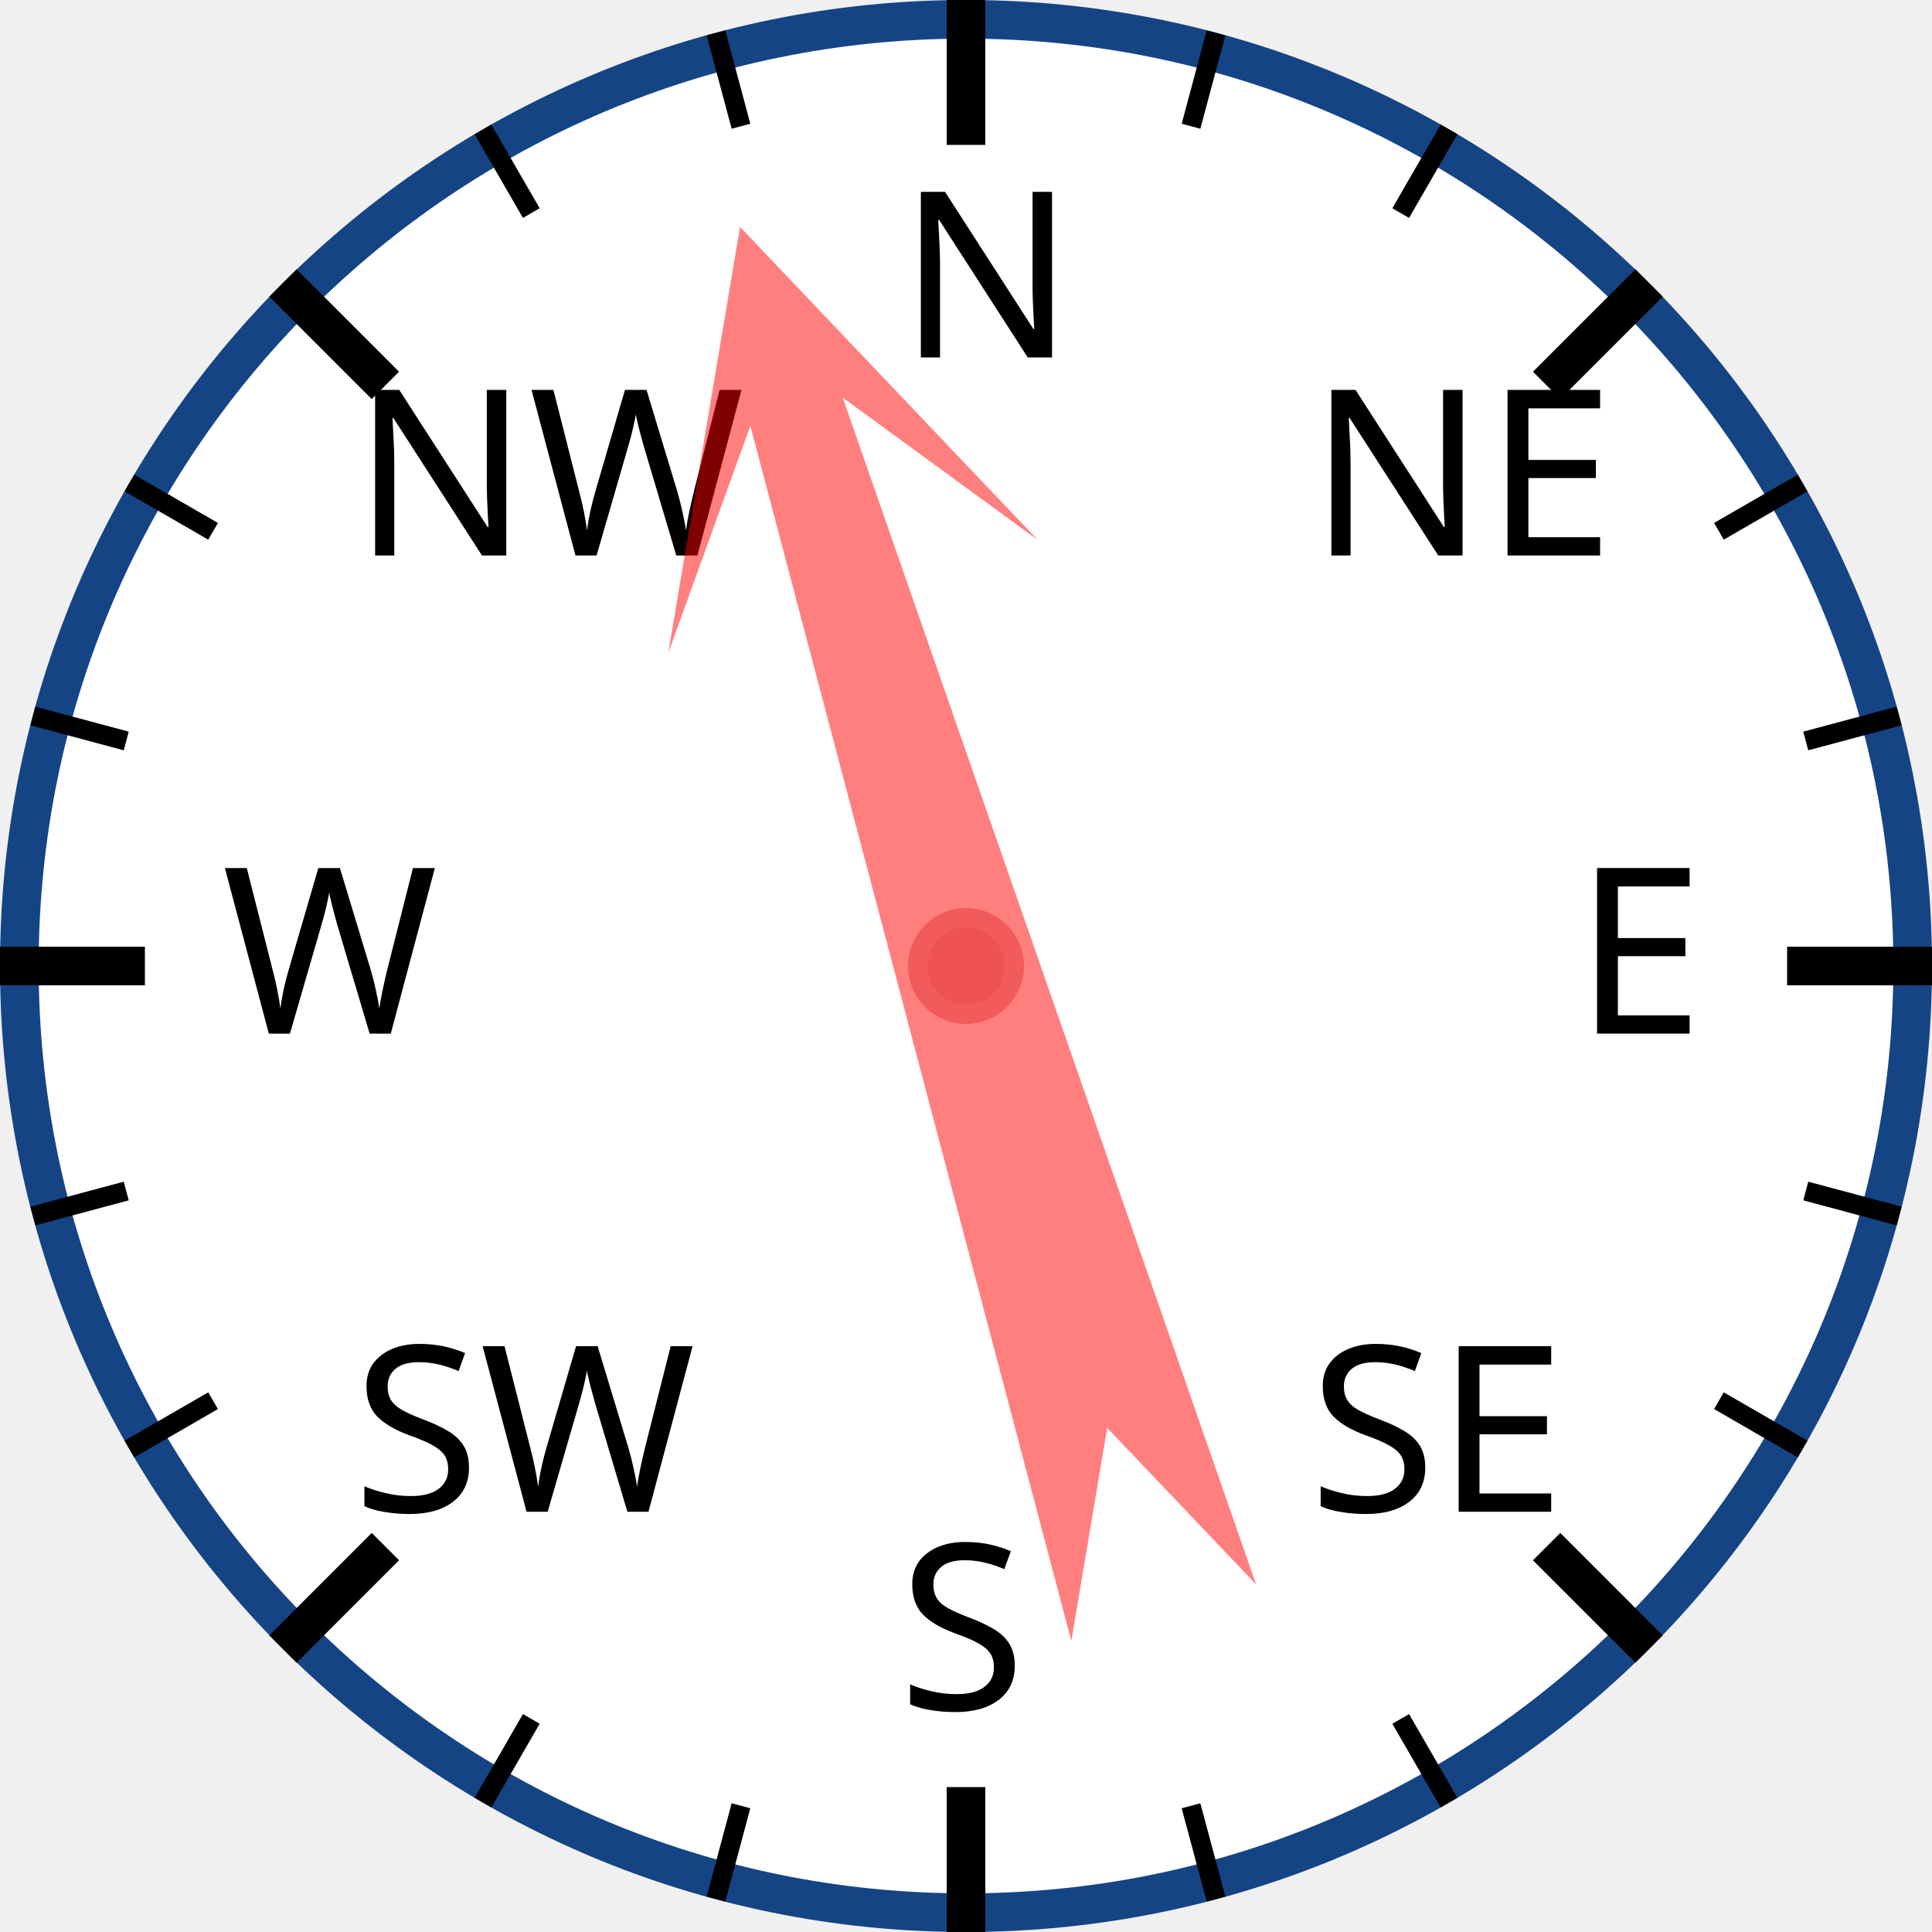
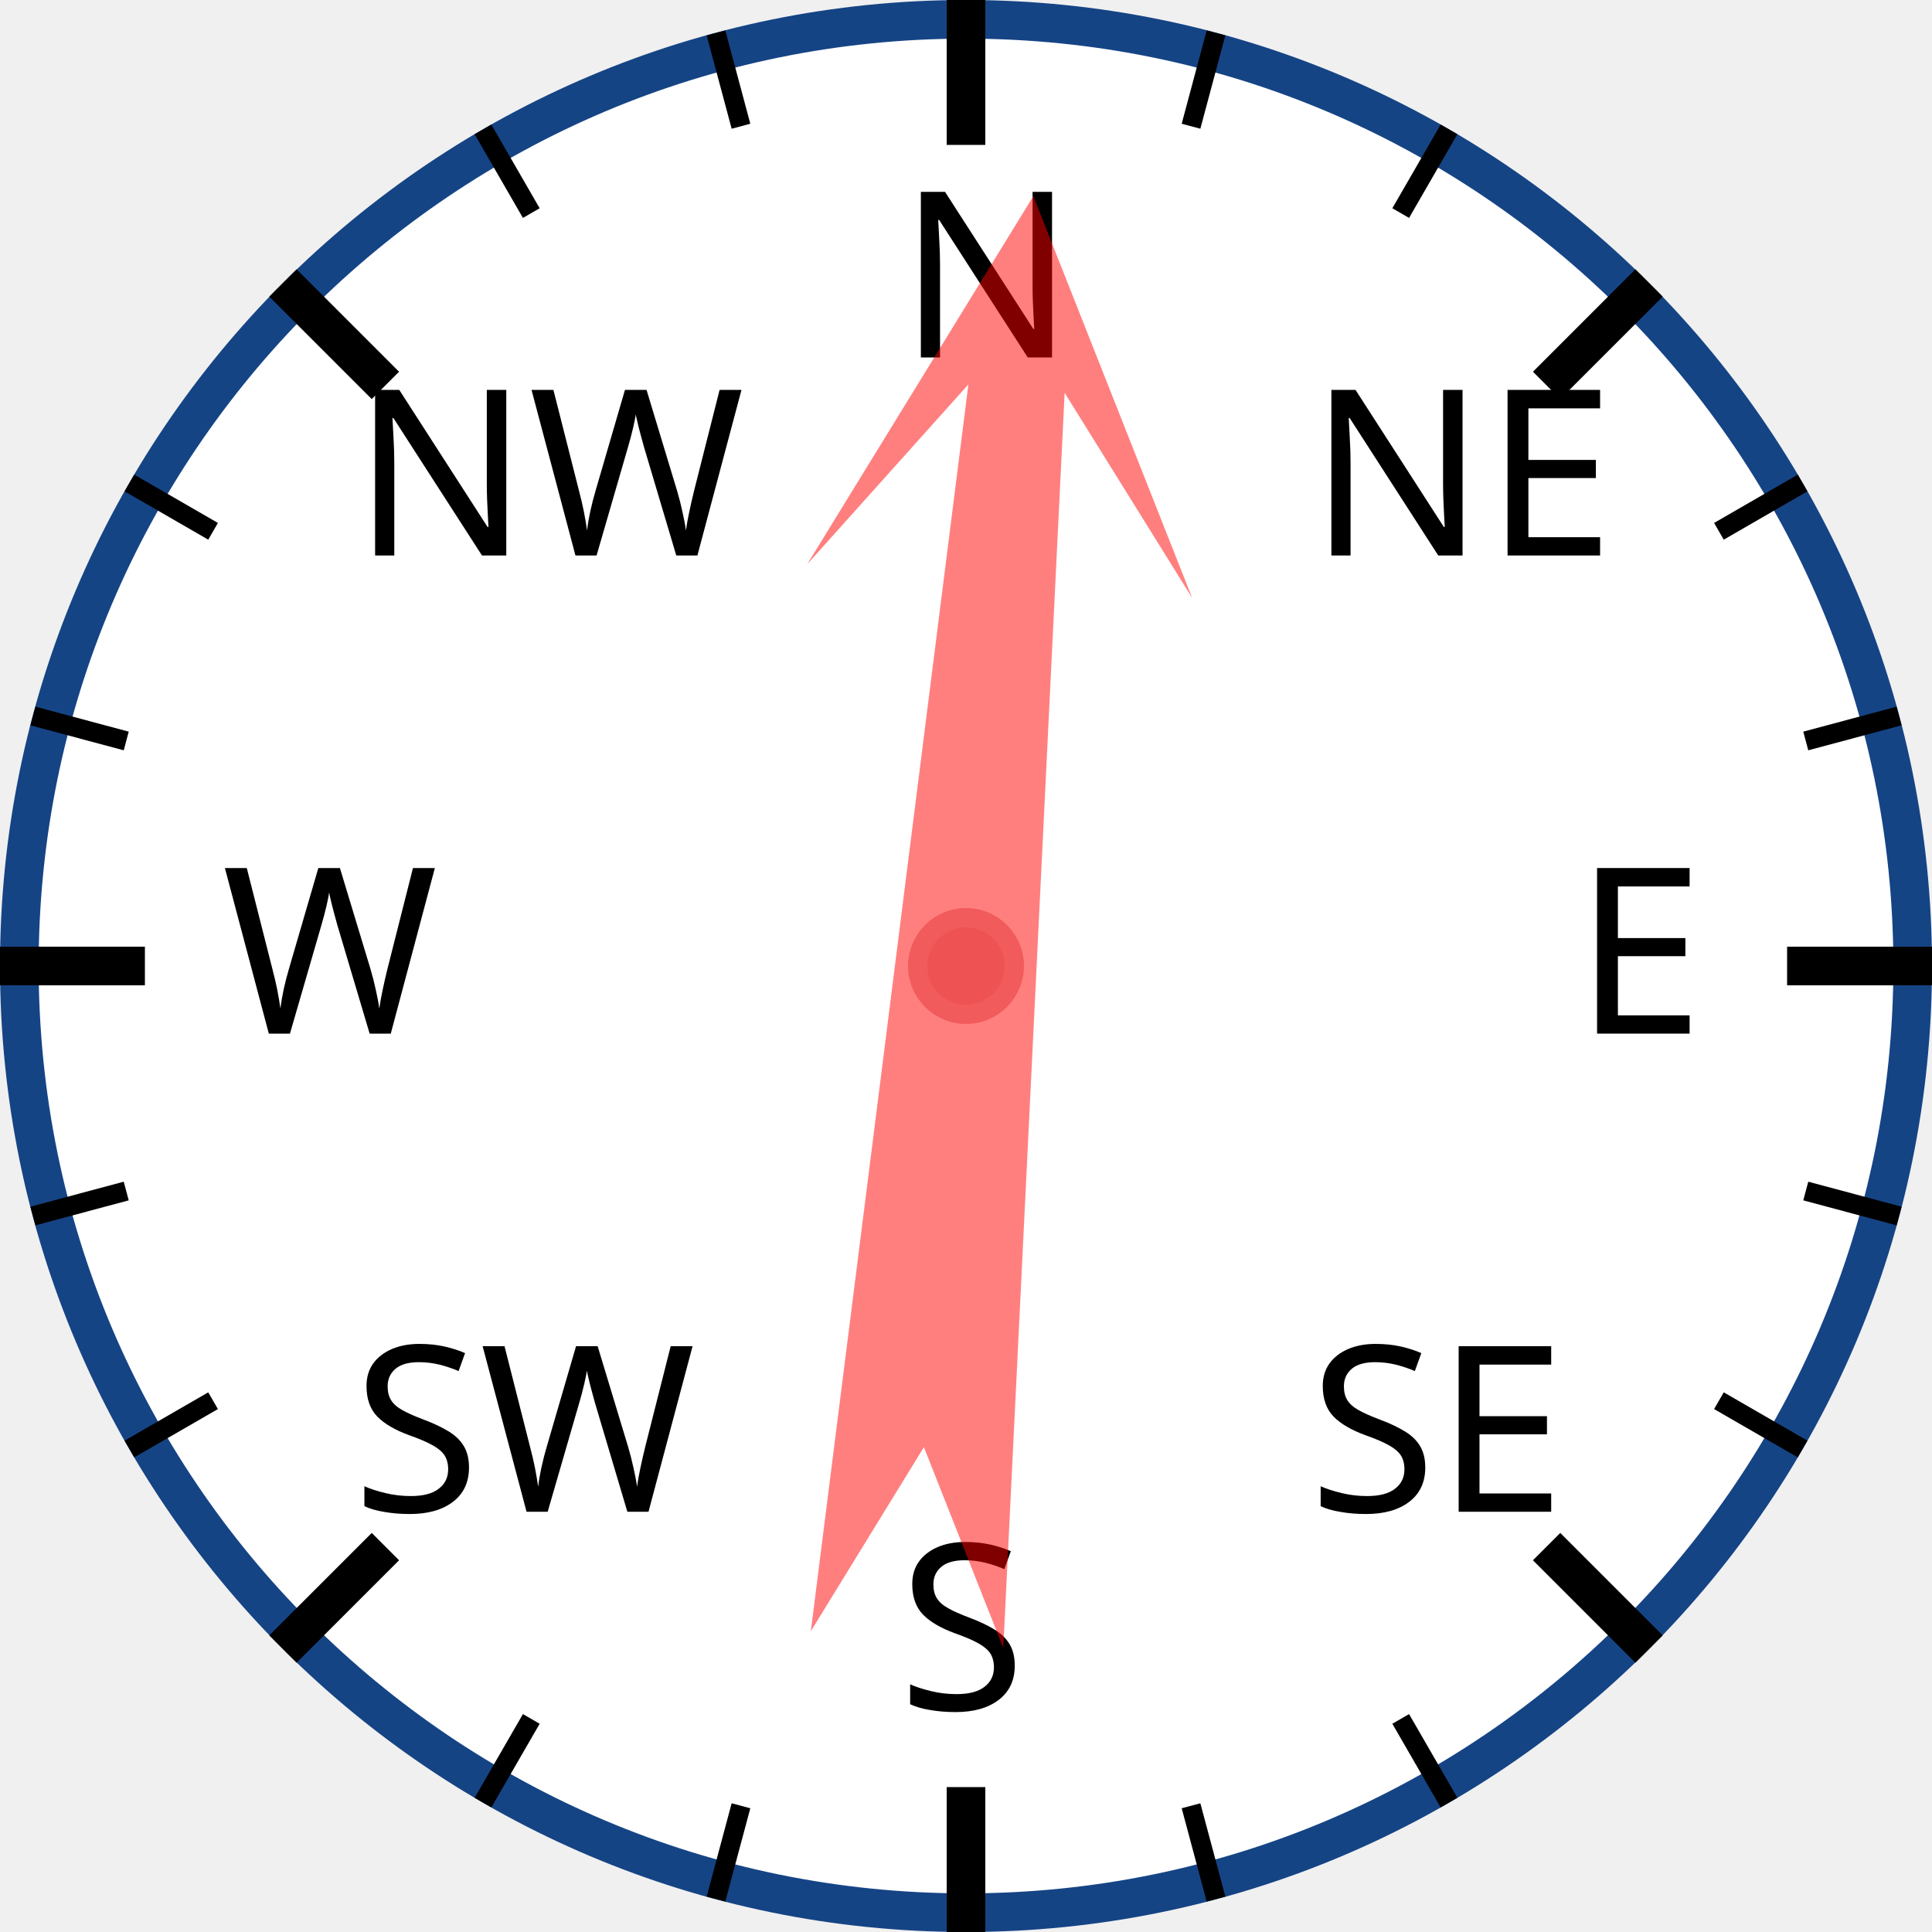
<svg xmlns="http://www.w3.org/2000/svg" width="120px" height="120px" viewBox="0 0 200 200">
  <circle cx="100" cy="100" r="98" style="fill: white; stroke: #154485; stroke-width: 4;" />
  <text x="93.0" y="37.0" style="font-family: sans-serif; font-size: 18pt;">N</text>
  <line x1="100.0" y1="0.0" x2="100.0" y2="15.0" style="stroke: black; stroke-width: 4;" />
  <line x1="74.118" y1="3.407" x2="76.706" y2="13.067" style="stroke: black; stroke-width: 2;" />
  <line x1="50" y1="13.397" x2="55" y2="22.058" style="stroke: black; stroke-width: 2;" />
  <text x="36.503" y="57.503" style="font-family: sans-serif; font-size: 18pt;">NW</text>
  <line x1="29.289" y1="29.289" x2="39.896" y2="39.896" style="stroke: black; stroke-width: 4;" />
  <line x1="13.397" y1="50" x2="22.058" y2="55" style="stroke: black; stroke-width: 2;" />
  <line x1="3.407" y1="74.118" x2="13.067" y2="76.706" style="stroke: black; stroke-width: 2;" />
  <text x="23.0" y="107.0" style="font-family: sans-serif; font-size: 18pt;">W</text>
  <line x1="0.0" y1="100.0" x2="15.0" y2="100.0" style="stroke: black; stroke-width: 4;" />
  <line x1="3.407" y1="125.882" x2="13.067" y2="123.294" style="stroke: black; stroke-width: 2;" />
  <line x1="13.397" y1="150" x2="22.058" y2="145" style="stroke: black; stroke-width: 2;" />
  <text x="36.503" y="156.497" style="font-family: sans-serif; font-size: 18pt;">SW</text>
  <line x1="29.289" y1="170.711" x2="39.896" y2="160.104" style="stroke: black; stroke-width: 4;" />
  <line x1="50" y1="186.603" x2="55" y2="177.942" style="stroke: black; stroke-width: 2;" />
  <line x1="74.118" y1="196.593" x2="76.706" y2="186.933" style="stroke: black; stroke-width: 2;" />
  <text x="93" y="177.0" style="font-family: sans-serif; font-size: 18pt;">S</text>
  <line x1="100" y1="200.0" x2="100" y2="185.0" style="stroke: black; stroke-width: 4;" />
  <line x1="125.882" y1="196.593" x2="123.294" y2="186.933" style="stroke: black; stroke-width: 2;" />
  <line x1="150.0" y1="186.603" x2="145.0" y2="177.942" style="stroke: black; stroke-width: 2;" />
  <text x="135.497" y="156.497" style="font-family: sans-serif; font-size: 18pt;">SE</text>
  <line x1="170.711" y1="170.711" x2="160.104" y2="160.104" style="stroke: black; stroke-width: 4;" />
  <line x1="186.603" y1="150" x2="177.942" y2="145" style="stroke: black; stroke-width: 2;" />
  <line x1="196.593" y1="125.882" x2="186.933" y2="123.294" style="stroke: black; stroke-width: 2;" />
  <text x="163.0" y="107" style="font-family: sans-serif; font-size: 18pt;">E</text>
  <line x1="200.0" y1="100" x2="185.0" y2="100" style="stroke: black; stroke-width: 4;" />
  <line x1="196.593" y1="74.118" x2="186.933" y2="76.706" style="stroke: black; stroke-width: 2;" />
  <line x1="186.603" y1="50" x2="177.942" y2="55" style="stroke: black; stroke-width: 2;" />
  <text x="135.497" y="57.503" style="font-family: sans-serif; font-size: 18pt;">NE</text>
  <line x1="170.711" y1="29.289" x2="160.104" y2="39.896" style="stroke: black; stroke-width: 4;" />
  <line x1="150" y1="13.397" x2="145" y2="22.058" style="stroke: black; stroke-width: 2;" />
  <line x1="125.882" y1="3.407" x2="123.294" y2="13.067" style="stroke: black; stroke-width: 2;" />
-   <polygon points="100 20 120 60 105 40 110 170 100 150 90 170 95 40 80 60" style="fill: red; fill-opacity: 0.5;" transform="rotate(343,100,100)" />
+   <polygon points="100 20 120 60 105 40 110 170 100 150 90 170 95 40 80 60" style="fill: red; fill-opacity: 0.5;" transform="rotate(5,100,100)" />
  <circle cx="100" cy="100" r="5" style="fill: #EE5252; stroke: #F25B5B; stroke-width: 2;" />
</svg>
